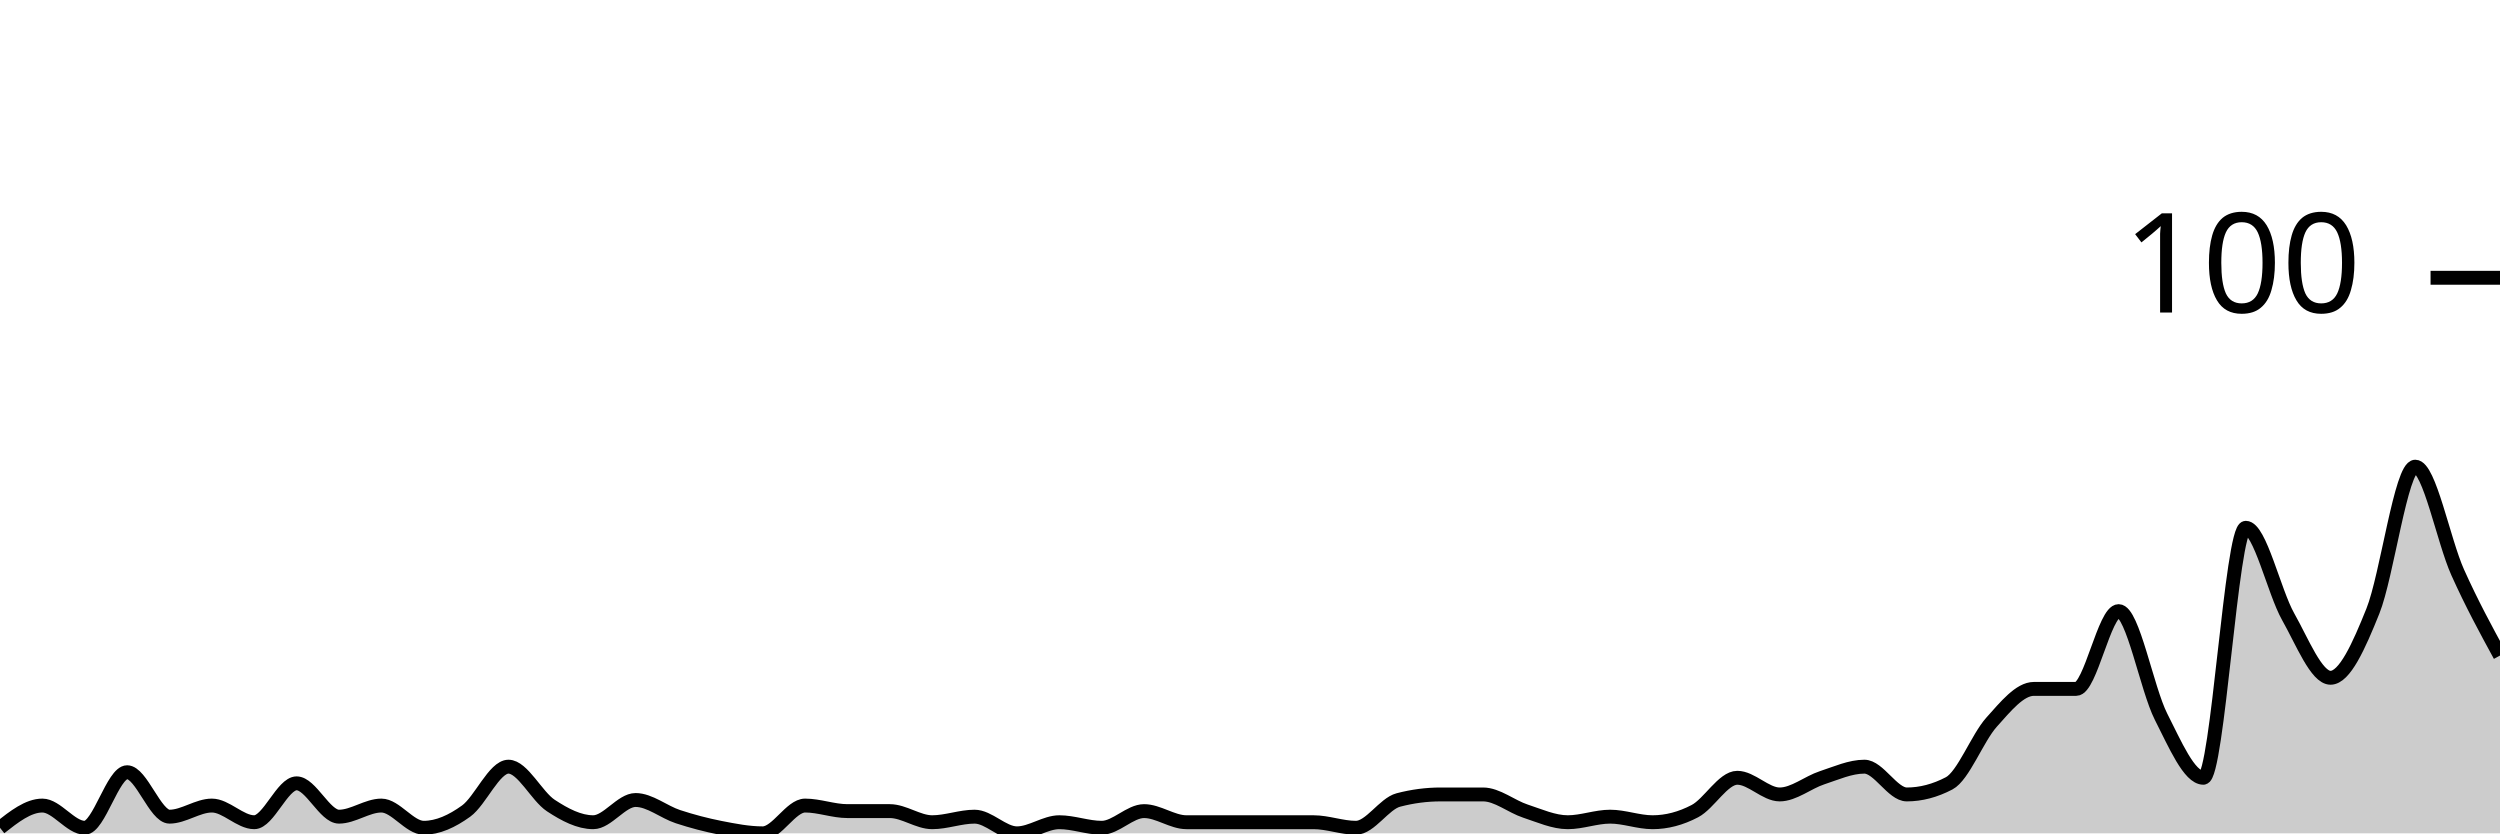
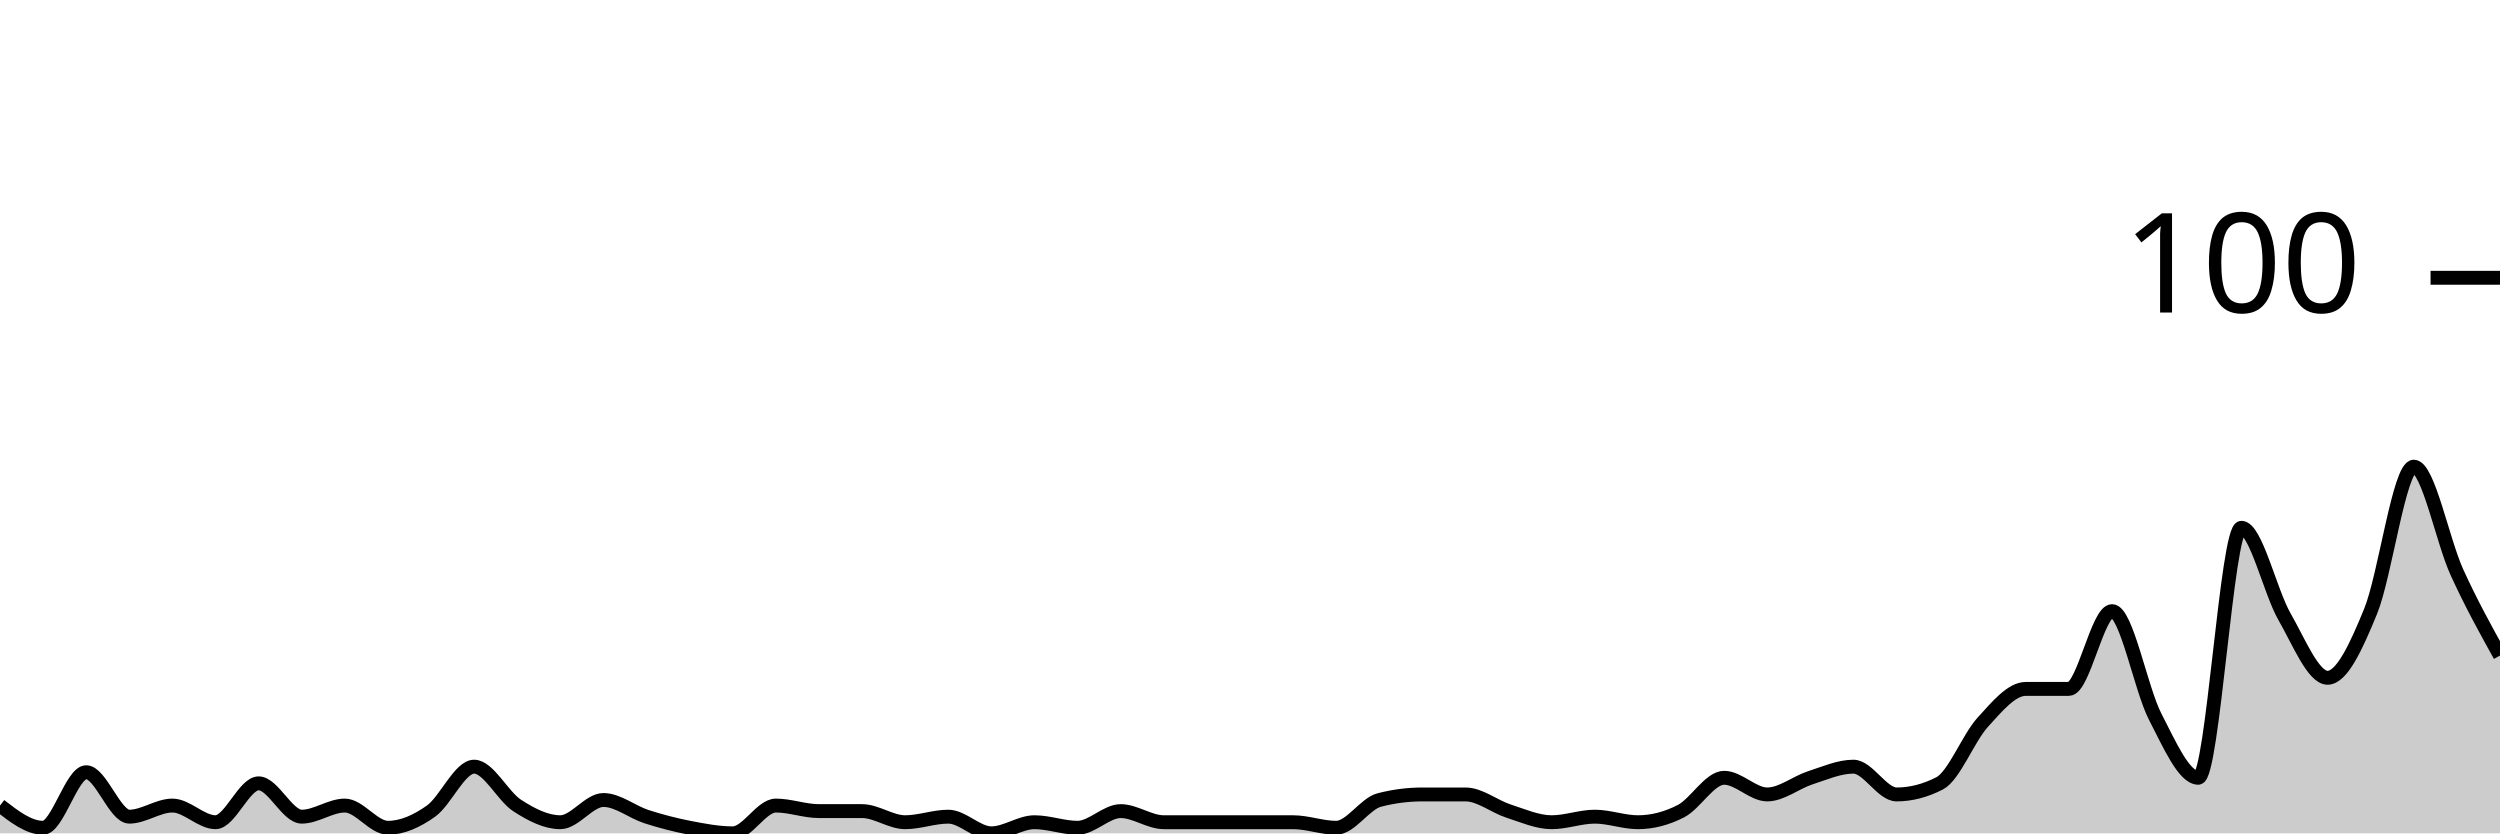
<svg xmlns="http://www.w3.org/2000/svg" viewBox="0 0 180 60">
  <g transform="translate(0,20)">
-     <path class="area" fill="rgba(0, 0, 0, 0.2)" d="M0,39.6C1.017,38.8,2.034,38,3.051,38C4.068,38,5.085,39.6,6.102,39.6C7.119,39.6,8.136,35.6,9.153,35.6C10.169,35.6,11.186,38.8,12.203,38.8C13.22,38.8,14.237,38,15.254,38C16.271,38,17.288,39.2,18.305,39.2C19.322,39.2,20.339,36.4,21.356,36.4C22.373,36.4,23.39,38.8,24.407,38.8C25.424,38.8,26.441,38,27.458,38C28.475,38,29.492,39.6,30.508,39.6C31.525,39.6,32.542,39.133,33.559,38.4C34.576,37.667,35.593,35.2,36.61,35.2C37.627,35.2,38.644,37.333,39.661,38C40.678,38.667,41.695,39.2,42.712,39.2C43.729,39.2,44.746,37.6,45.763,37.6C46.78,37.6,47.797,38.467,48.814,38.8C49.831,39.133,50.847,39.4,51.864,39.6C52.881,39.8,53.898,40,54.915,40C55.932,40,56.949,38,57.966,38C58.983,38,60,38.4,61.017,38.4C62.034,38.4,63.051,38.4,64.068,38.4C65.085,38.4,66.102,39.2,67.119,39.2C68.136,39.2,69.153,38.8,70.169,38.8C71.186,38.8,72.203,40,73.22,40C74.237,40,75.254,39.2,76.271,39.2C77.288,39.2,78.305,39.6,79.322,39.6C80.339,39.6,81.356,38.4,82.373,38.4C83.39,38.4,84.407,39.2,85.424,39.2C86.441,39.2,87.458,39.2,88.475,39.2C89.492,39.2,90.508,39.2,91.525,39.2C92.542,39.2,93.559,39.2,94.576,39.2C95.593,39.2,96.61,39.6,97.627,39.6C98.644,39.6,99.661,37.867,100.678,37.6C101.695,37.333,102.712,37.2,103.729,37.2C104.746,37.2,105.763,37.2,106.78,37.2C107.797,37.2,108.814,38.067,109.831,38.4C110.847,38.733,111.864,39.2,112.881,39.2C113.898,39.2,114.915,38.8,115.932,38.8C116.949,38.8,117.966,39.2,118.983,39.2C120,39.2,121.017,38.933,122.034,38.4C123.051,37.867,124.068,36,125.085,36C126.102,36,127.119,37.2,128.136,37.2C129.153,37.2,130.169,36.333,131.186,36C132.203,35.667,133.22,35.2,134.237,35.2C135.254,35.2,136.271,37.2,137.288,37.2C138.305,37.2,139.322,36.933,140.339,36.4C141.356,35.867,142.373,33.133,143.39,32C144.407,30.867,145.424,29.6,146.441,29.6C147.458,29.6,148.475,29.6,149.492,29.6C150.508,29.6,151.525,24,152.542,24C153.559,24,154.576,29.6,155.593,31.6C156.61,33.6,157.627,36,158.644,36C159.661,36,160.678,18,161.695,18C162.712,18,163.729,22.6,164.746,24.4C165.763,26.2,166.78,28.8,167.797,28.8C168.814,28.8,169.831,26.533,170.847,24C171.864,21.467,172.881,13.6,173.898,13.6C174.915,13.6,175.932,18.933,176.949,21.2C177.966,23.467,178.983,25.333,180,27.2L180,40C178.983,40,177.966,40,176.949,40C175.932,40,174.915,40,173.898,40C172.881,40,171.864,40,170.847,40C169.831,40,168.814,40,167.797,40C166.78,40,165.763,40,164.746,40C163.729,40,162.712,40,161.695,40C160.678,40,159.661,40,158.644,40C157.627,40,156.61,40,155.593,40C154.576,40,153.559,40,152.542,40C151.525,40,150.508,40,149.492,40C148.475,40,147.458,40,146.441,40C145.424,40,144.407,40,143.39,40C142.373,40,141.356,40,140.339,40C139.322,40,138.305,40,137.288,40C136.271,40,135.254,40,134.237,40C133.22,40,132.203,40,131.186,40C130.169,40,129.153,40,128.136,40C127.119,40,126.102,40,125.085,40C124.068,40,123.051,40,122.034,40C121.017,40,120,40,118.983,40C117.966,40,116.949,40,115.932,40C114.915,40,113.898,40,112.881,40C111.864,40,110.847,40,109.831,40C108.814,40,107.797,40,106.78,40C105.763,40,104.746,40,103.729,40C102.712,40,101.695,40,100.678,40C99.661,40,98.644,40,97.627,40C96.61,40,95.593,40,94.576,40C93.559,40,92.542,40,91.525,40C90.508,40,89.492,40,88.475,40C87.458,40,86.441,40,85.424,40C84.407,40,83.39,40,82.373,40C81.356,40,80.339,40,79.322,40C78.305,40,77.288,40,76.271,40C75.254,40,74.237,40,73.22,40C72.203,40,71.186,40,70.169,40C69.153,40,68.136,40,67.119,40C66.102,40,65.085,40,64.068,40C63.051,40,62.034,40,61.017,40C60,40,58.983,40,57.966,40C56.949,40,55.932,40,54.915,40C53.898,40,52.881,40,51.864,40C50.847,40,49.831,40,48.814,40C47.797,40,46.78,40,45.763,40C44.746,40,43.729,40,42.712,40C41.695,40,40.678,40,39.661,40C38.644,40,37.627,40,36.61,40C35.593,40,34.576,40,33.559,40C32.542,40,31.525,40,30.508,40C29.492,40,28.475,40,27.458,40C26.441,40,25.424,40,24.407,40C23.39,40,22.373,40,21.356,40C20.339,40,19.322,40,18.305,40C17.288,40,16.271,40,15.254,40C14.237,40,13.22,40,12.203,40C11.186,40,10.169,40,9.153,40C8.136,40,7.119,40,6.102,40C5.085,40,4.068,40,3.051,40C2.034,40,1.017,40,0,40Z" />
-     <path class="line" stroke="black" fill="none" d="M0,39.6C1.017,38.8,2.034,38,3.051,38C4.068,38,5.085,39.6,6.102,39.6C7.119,39.6,8.136,35.6,9.153,35.6C10.169,35.6,11.186,38.8,12.203,38.8C13.22,38.8,14.237,38,15.254,38C16.271,38,17.288,39.2,18.305,39.2C19.322,39.2,20.339,36.4,21.356,36.4C22.373,36.4,23.39,38.8,24.407,38.8C25.424,38.8,26.441,38,27.458,38C28.475,38,29.492,39.6,30.508,39.6C31.525,39.6,32.542,39.133,33.559,38.4C34.576,37.667,35.593,35.2,36.61,35.2C37.627,35.2,38.644,37.333,39.661,38C40.678,38.667,41.695,39.2,42.712,39.2C43.729,39.2,44.746,37.6,45.763,37.6C46.78,37.6,47.797,38.467,48.814,38.8C49.831,39.133,50.847,39.4,51.864,39.6C52.881,39.8,53.898,40,54.915,40C55.932,40,56.949,38,57.966,38C58.983,38,60,38.4,61.017,38.4C62.034,38.4,63.051,38.4,64.068,38.4C65.085,38.4,66.102,39.2,67.119,39.2C68.136,39.2,69.153,38.8,70.169,38.8C71.186,38.8,72.203,40,73.22,40C74.237,40,75.254,39.2,76.271,39.2C77.288,39.2,78.305,39.6,79.322,39.6C80.339,39.6,81.356,38.4,82.373,38.4C83.39,38.4,84.407,39.2,85.424,39.2C86.441,39.2,87.458,39.2,88.475,39.2C89.492,39.2,90.508,39.2,91.525,39.2C92.542,39.2,93.559,39.2,94.576,39.2C95.593,39.2,96.61,39.6,97.627,39.6C98.644,39.6,99.661,37.867,100.678,37.6C101.695,37.333,102.712,37.2,103.729,37.2C104.746,37.2,105.763,37.2,106.78,37.2C107.797,37.2,108.814,38.067,109.831,38.4C110.847,38.733,111.864,39.2,112.881,39.2C113.898,39.2,114.915,38.8,115.932,38.8C116.949,38.8,117.966,39.2,118.983,39.2C120,39.2,121.017,38.933,122.034,38.4C123.051,37.867,124.068,36,125.085,36C126.102,36,127.119,37.2,128.136,37.2C129.153,37.2,130.169,36.333,131.186,36C132.203,35.667,133.22,35.2,134.237,35.2C135.254,35.2,136.271,37.2,137.288,37.2C138.305,37.2,139.322,36.933,140.339,36.4C141.356,35.867,142.373,33.133,143.39,32C144.407,30.867,145.424,29.6,146.441,29.6C147.458,29.6,148.475,29.6,149.492,29.6C150.508,29.6,151.525,24,152.542,24C153.559,24,154.576,29.6,155.593,31.6C156.61,33.6,157.627,36,158.644,36C159.661,36,160.678,18,161.695,18C162.712,18,163.729,22.6,164.746,24.4C165.763,26.2,166.78,28.8,167.797,28.8C168.814,28.8,169.831,26.533,170.847,24C171.864,21.467,172.881,13.6,173.898,13.6C174.915,13.6,175.932,18.933,176.949,21.2C177.966,23.467,178.983,25.333,180,27.2" />
+     <path class="area" fill="rgba(0, 0, 0, 0.2)" d="M0,38C1.034,38.8,2.069,39.6,3.103,39.6C4.138,39.6,5.172,35.6,6.207,35.6C7.241,35.6,8.276,38.8,9.31,38.8C10.345,38.8,11.379,38,12.414,38C13.448,38,14.483,39.2,15.517,39.2C16.552,39.2,17.586,36.4,18.621,36.4C19.655,36.4,20.69,38.8,21.724,38.8C22.759,38.8,23.793,38,24.828,38C25.862,38,26.897,39.6,27.931,39.6C28.966,39.6,30,39.133,31.034,38.4C32.069,37.667,33.103,35.2,34.138,35.2C35.172,35.2,36.207,37.333,37.241,38C38.276,38.667,39.31,39.2,40.345,39.2C41.379,39.2,42.414,37.6,43.448,37.6C44.483,37.6,45.517,38.467,46.552,38.8C47.586,39.133,48.621,39.4,49.655,39.6C50.69,39.8,51.724,40,52.759,40C53.793,40,54.828,38,55.862,38C56.897,38,57.931,38.4,58.966,38.4C60,38.4,61.034,38.4,62.069,38.4C63.103,38.4,64.138,39.2,65.172,39.2C66.207,39.2,67.241,38.8,68.276,38.8C69.31,38.8,70.345,40,71.379,40C72.414,40,73.448,39.2,74.483,39.2C75.517,39.2,76.552,39.6,77.586,39.6C78.621,39.6,79.655,38.4,80.69,38.4C81.724,38.4,82.759,39.2,83.793,39.2C84.828,39.2,85.862,39.2,86.897,39.2C87.931,39.2,88.966,39.2,90,39.2C91.034,39.2,92.069,39.2,93.103,39.2C94.138,39.2,95.172,39.6,96.207,39.6C97.241,39.6,98.276,37.867,99.31,37.6C100.345,37.333,101.379,37.2,102.414,37.2C103.448,37.2,104.483,37.2,105.517,37.2C106.552,37.2,107.586,38.067,108.621,38.4C109.655,38.733,110.69,39.2,111.724,39.2C112.759,39.2,113.793,38.8,114.828,38.8C115.862,38.8,116.897,39.2,117.931,39.2C118.966,39.2,120,38.933,121.034,38.4C122.069,37.867,123.103,36,124.138,36C125.172,36,126.207,37.2,127.241,37.2C128.276,37.2,129.31,36.333,130.345,36C131.379,35.667,132.414,35.2,133.448,35.2C134.483,35.2,135.517,37.2,136.552,37.2C137.586,37.2,138.621,36.933,139.655,36.4C140.69,35.867,141.724,33.133,142.759,32C143.793,30.867,144.828,29.6,145.862,29.6C146.897,29.6,147.931,29.6,148.966,29.6C150,29.6,151.034,24,152.069,24C153.103,24,154.138,29.6,155.172,31.6C156.207,33.6,157.241,36,158.276,36C159.31,36,160.345,18,161.379,18C162.414,18,163.448,22.6,164.483,24.4C165.517,26.2,166.552,28.8,167.586,28.8C168.621,28.8,169.655,26.533,170.69,24C171.724,21.467,172.759,13.6,173.793,13.6C174.828,13.6,175.862,18.933,176.897,21.2C177.931,23.467,178.966,25.333,180,27.2L180,40C178.966,40,177.931,40,176.897,40C175.862,40,174.828,40,173.793,40C172.759,40,171.724,40,170.69,40C169.655,40,168.621,40,167.586,40C166.552,40,165.517,40,164.483,40C163.448,40,162.414,40,161.379,40C160.345,40,159.31,40,158.276,40C157.241,40,156.207,40,155.172,40C154.138,40,153.103,40,152.069,40C151.034,40,150,40,148.966,40C147.931,40,146.897,40,145.862,40C144.828,40,143.793,40,142.759,40C141.724,40,140.69,40,139.655,40C138.621,40,137.586,40,136.552,40C135.517,40,134.483,40,133.448,40C132.414,40,131.379,40,130.345,40C129.31,40,128.276,40,127.241,40C126.207,40,125.172,40,124.138,40C123.103,40,122.069,40,121.034,40C120,40,118.966,40,117.931,40C116.897,40,115.862,40,114.828,40C113.793,40,112.759,40,111.724,40C110.69,40,109.655,40,108.621,40C107.586,40,106.552,40,105.517,40C104.483,40,103.448,40,102.414,40C101.379,40,100.345,40,99.31,40C98.276,40,97.241,40,96.207,40C95.172,40,94.138,40,93.103,40C92.069,40,91.034,40,90,40C88.966,40,87.931,40,86.897,40C85.862,40,84.828,40,83.793,40C82.759,40,81.724,40,80.69,40C79.655,40,78.621,40,77.586,40C76.552,40,75.517,40,74.483,40C73.448,40,72.414,40,71.379,40C70.345,40,69.31,40,68.276,40C67.241,40,66.207,40,65.172,40C64.138,40,63.103,40,62.069,40C61.034,40,60,40,58.966,40C57.931,40,56.897,40,55.862,40C54.828,40,53.793,40,52.759,40C51.724,40,50.69,40,49.655,40C48.621,40,47.586,40,46.552,40C45.517,40,44.483,40,43.448,40C42.414,40,41.379,40,40.345,40C39.31,40,38.276,40,37.241,40C36.207,40,35.172,40,34.138,40C33.103,40,32.069,40,31.034,40C30,40,28.966,40,27.931,40C26.897,40,25.862,40,24.828,40C23.793,40,22.759,40,21.724,40C20.69,40,19.655,40,18.621,40C17.586,40,16.552,40,15.517,40C14.483,40,13.448,40,12.414,40C11.379,40,10.345,40,9.31,40C8.276,40,7.241,40,6.207,40C5.172,40,4.138,40,3.103,40C2.069,40,1.034,40,0,40Z" />
+     <path class="line" stroke="black" fill="none" d="M0,38C1.034,38.8,2.069,39.6,3.103,39.6C4.138,39.6,5.172,35.6,6.207,35.6C7.241,35.6,8.276,38.8,9.31,38.8C10.345,38.8,11.379,38,12.414,38C13.448,38,14.483,39.2,15.517,39.2C16.552,39.2,17.586,36.4,18.621,36.4C19.655,36.4,20.69,38.8,21.724,38.8C22.759,38.8,23.793,38,24.828,38C25.862,38,26.897,39.6,27.931,39.6C28.966,39.6,30,39.133,31.034,38.4C32.069,37.667,33.103,35.2,34.138,35.2C35.172,35.2,36.207,37.333,37.241,38C38.276,38.667,39.31,39.2,40.345,39.2C41.379,39.2,42.414,37.6,43.448,37.6C44.483,37.6,45.517,38.467,46.552,38.8C47.586,39.133,48.621,39.4,49.655,39.6C50.69,39.8,51.724,40,52.759,40C53.793,40,54.828,38,55.862,38C56.897,38,57.931,38.4,58.966,38.4C60,38.4,61.034,38.4,62.069,38.4C63.103,38.4,64.138,39.2,65.172,39.2C66.207,39.2,67.241,38.8,68.276,38.8C69.31,38.8,70.345,40,71.379,40C72.414,40,73.448,39.2,74.483,39.2C75.517,39.2,76.552,39.6,77.586,39.6C78.621,39.6,79.655,38.4,80.69,38.4C81.724,38.4,82.759,39.2,83.793,39.2C84.828,39.2,85.862,39.2,86.897,39.2C87.931,39.2,88.966,39.2,90,39.2C91.034,39.2,92.069,39.2,93.103,39.2C94.138,39.2,95.172,39.6,96.207,39.6C97.241,39.6,98.276,37.867,99.31,37.6C100.345,37.333,101.379,37.2,102.414,37.2C103.448,37.2,104.483,37.2,105.517,37.2C106.552,37.2,107.586,38.067,108.621,38.4C109.655,38.733,110.69,39.2,111.724,39.2C112.759,39.2,113.793,38.8,114.828,38.8C115.862,38.8,116.897,39.2,117.931,39.2C118.966,39.2,120,38.933,121.034,38.4C122.069,37.867,123.103,36,124.138,36C125.172,36,126.207,37.2,127.241,37.2C128.276,37.2,129.31,36.333,130.345,36C131.379,35.667,132.414,35.2,133.448,35.2C134.483,35.2,135.517,37.2,136.552,37.2C137.586,37.2,138.621,36.933,139.655,36.4C140.69,35.867,141.724,33.133,142.759,32C143.793,30.867,144.828,29.6,145.862,29.6C146.897,29.6,147.931,29.6,148.966,29.6C150,29.6,151.034,24,152.069,24C153.103,24,154.138,29.6,155.172,31.6C156.207,33.6,157.241,36,158.276,36C159.31,36,160.345,18,161.379,18C162.414,18,163.448,22.6,164.483,24.4C165.517,26.2,166.552,28.8,167.586,28.8C168.621,28.8,169.655,26.533,170.69,24C171.724,21.467,172.759,13.6,173.793,13.6C174.828,13.6,175.862,18.933,176.897,21.2C177.931,23.467,178.966,25.333,180,27.2" />
    <path class="axis-ceiling" stroke-width="1" stroke="black" fill="none" d="M175,0L180,0" />
    <text class="axis-ceiling-label" font-family="sans-serif" text-anchor="end" font-size="10px" x="170" y="2.5">100</text>
  </g>
</svg>
